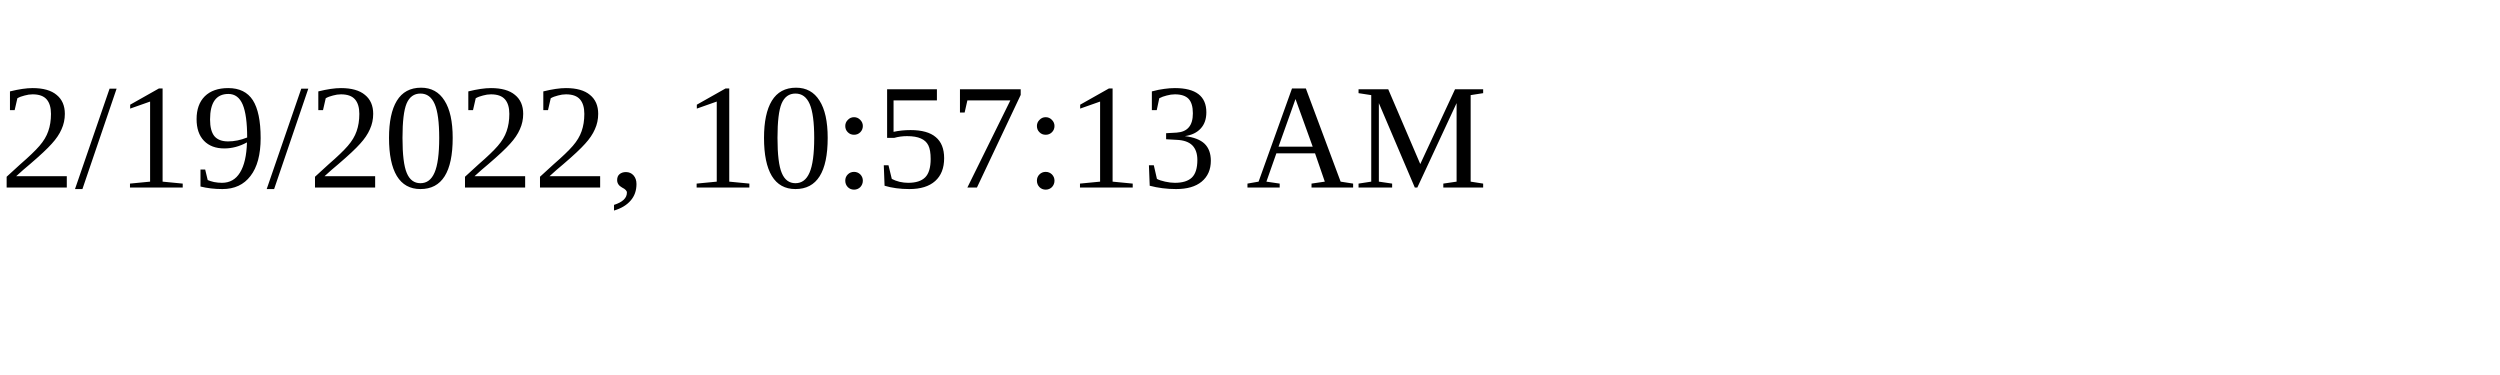
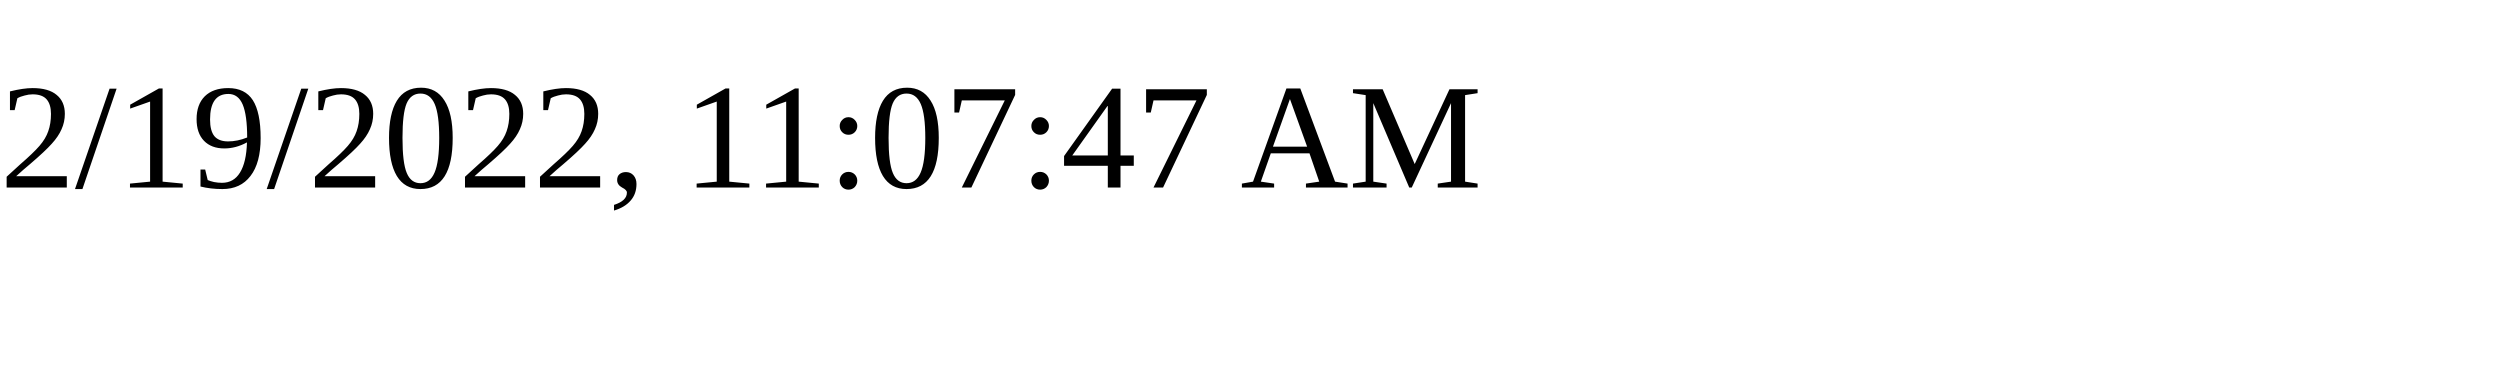
<svg xmlns="http://www.w3.org/2000/svg" height="30" width="200">
-   <text x="0" y="15">2/19/2022, 10:57:13 AM</text>
+   <text x="0" y="15">2/19/2022, 11:07:47 AM</text>
</svg>
